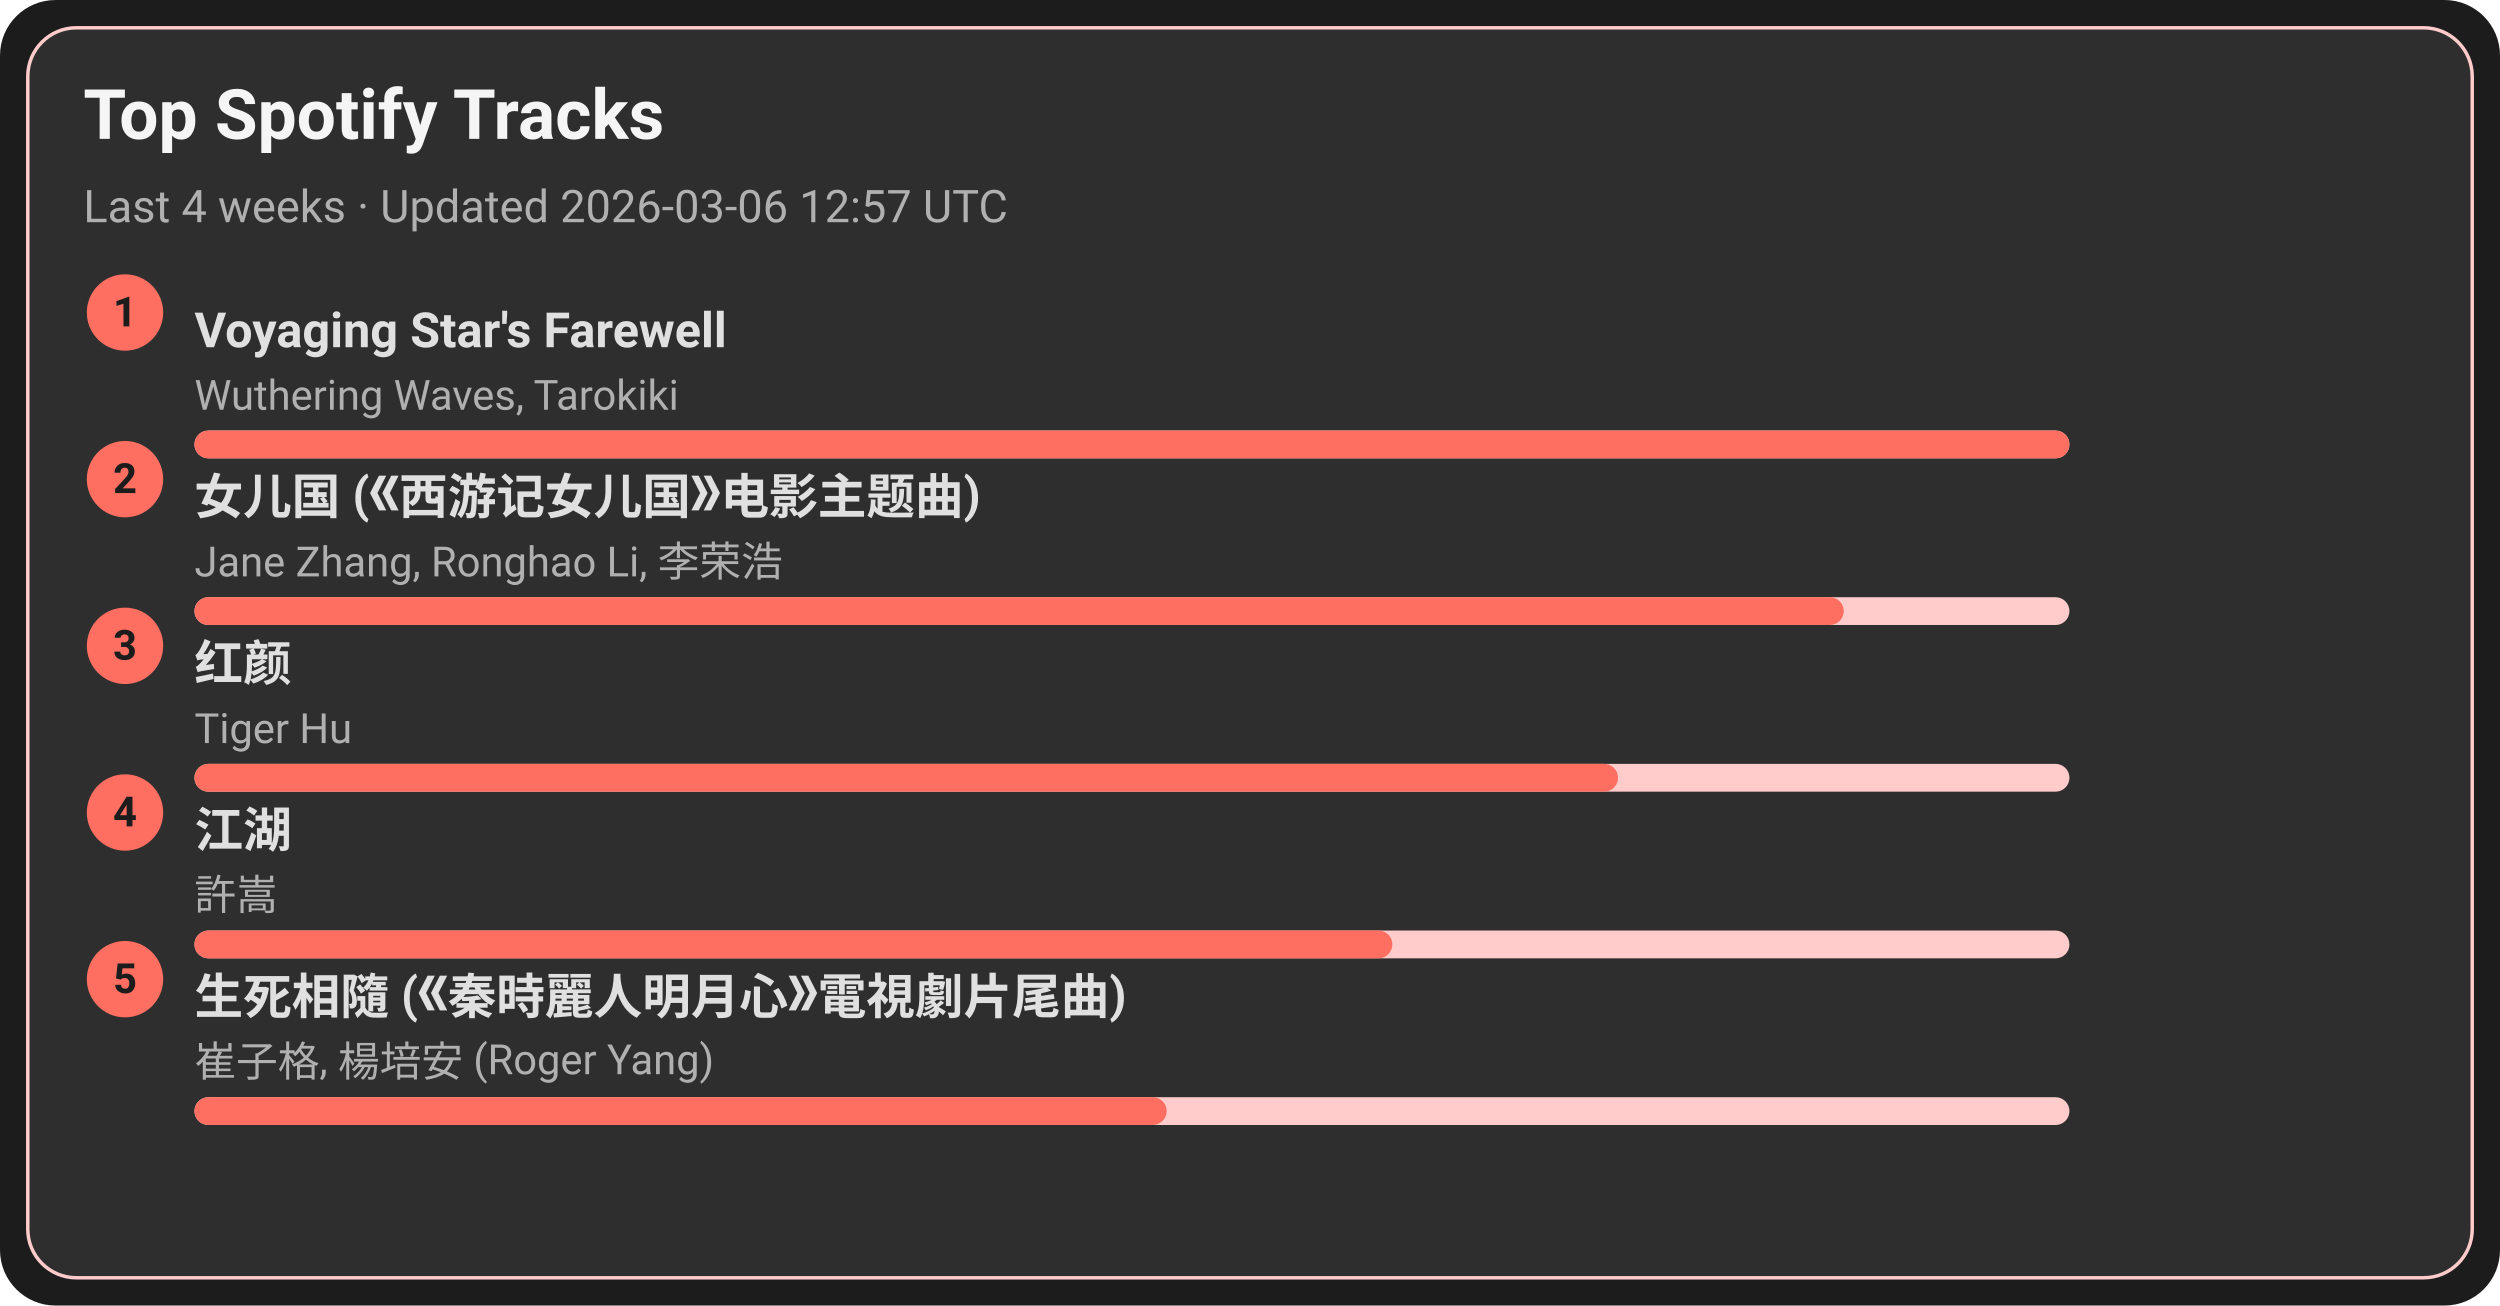
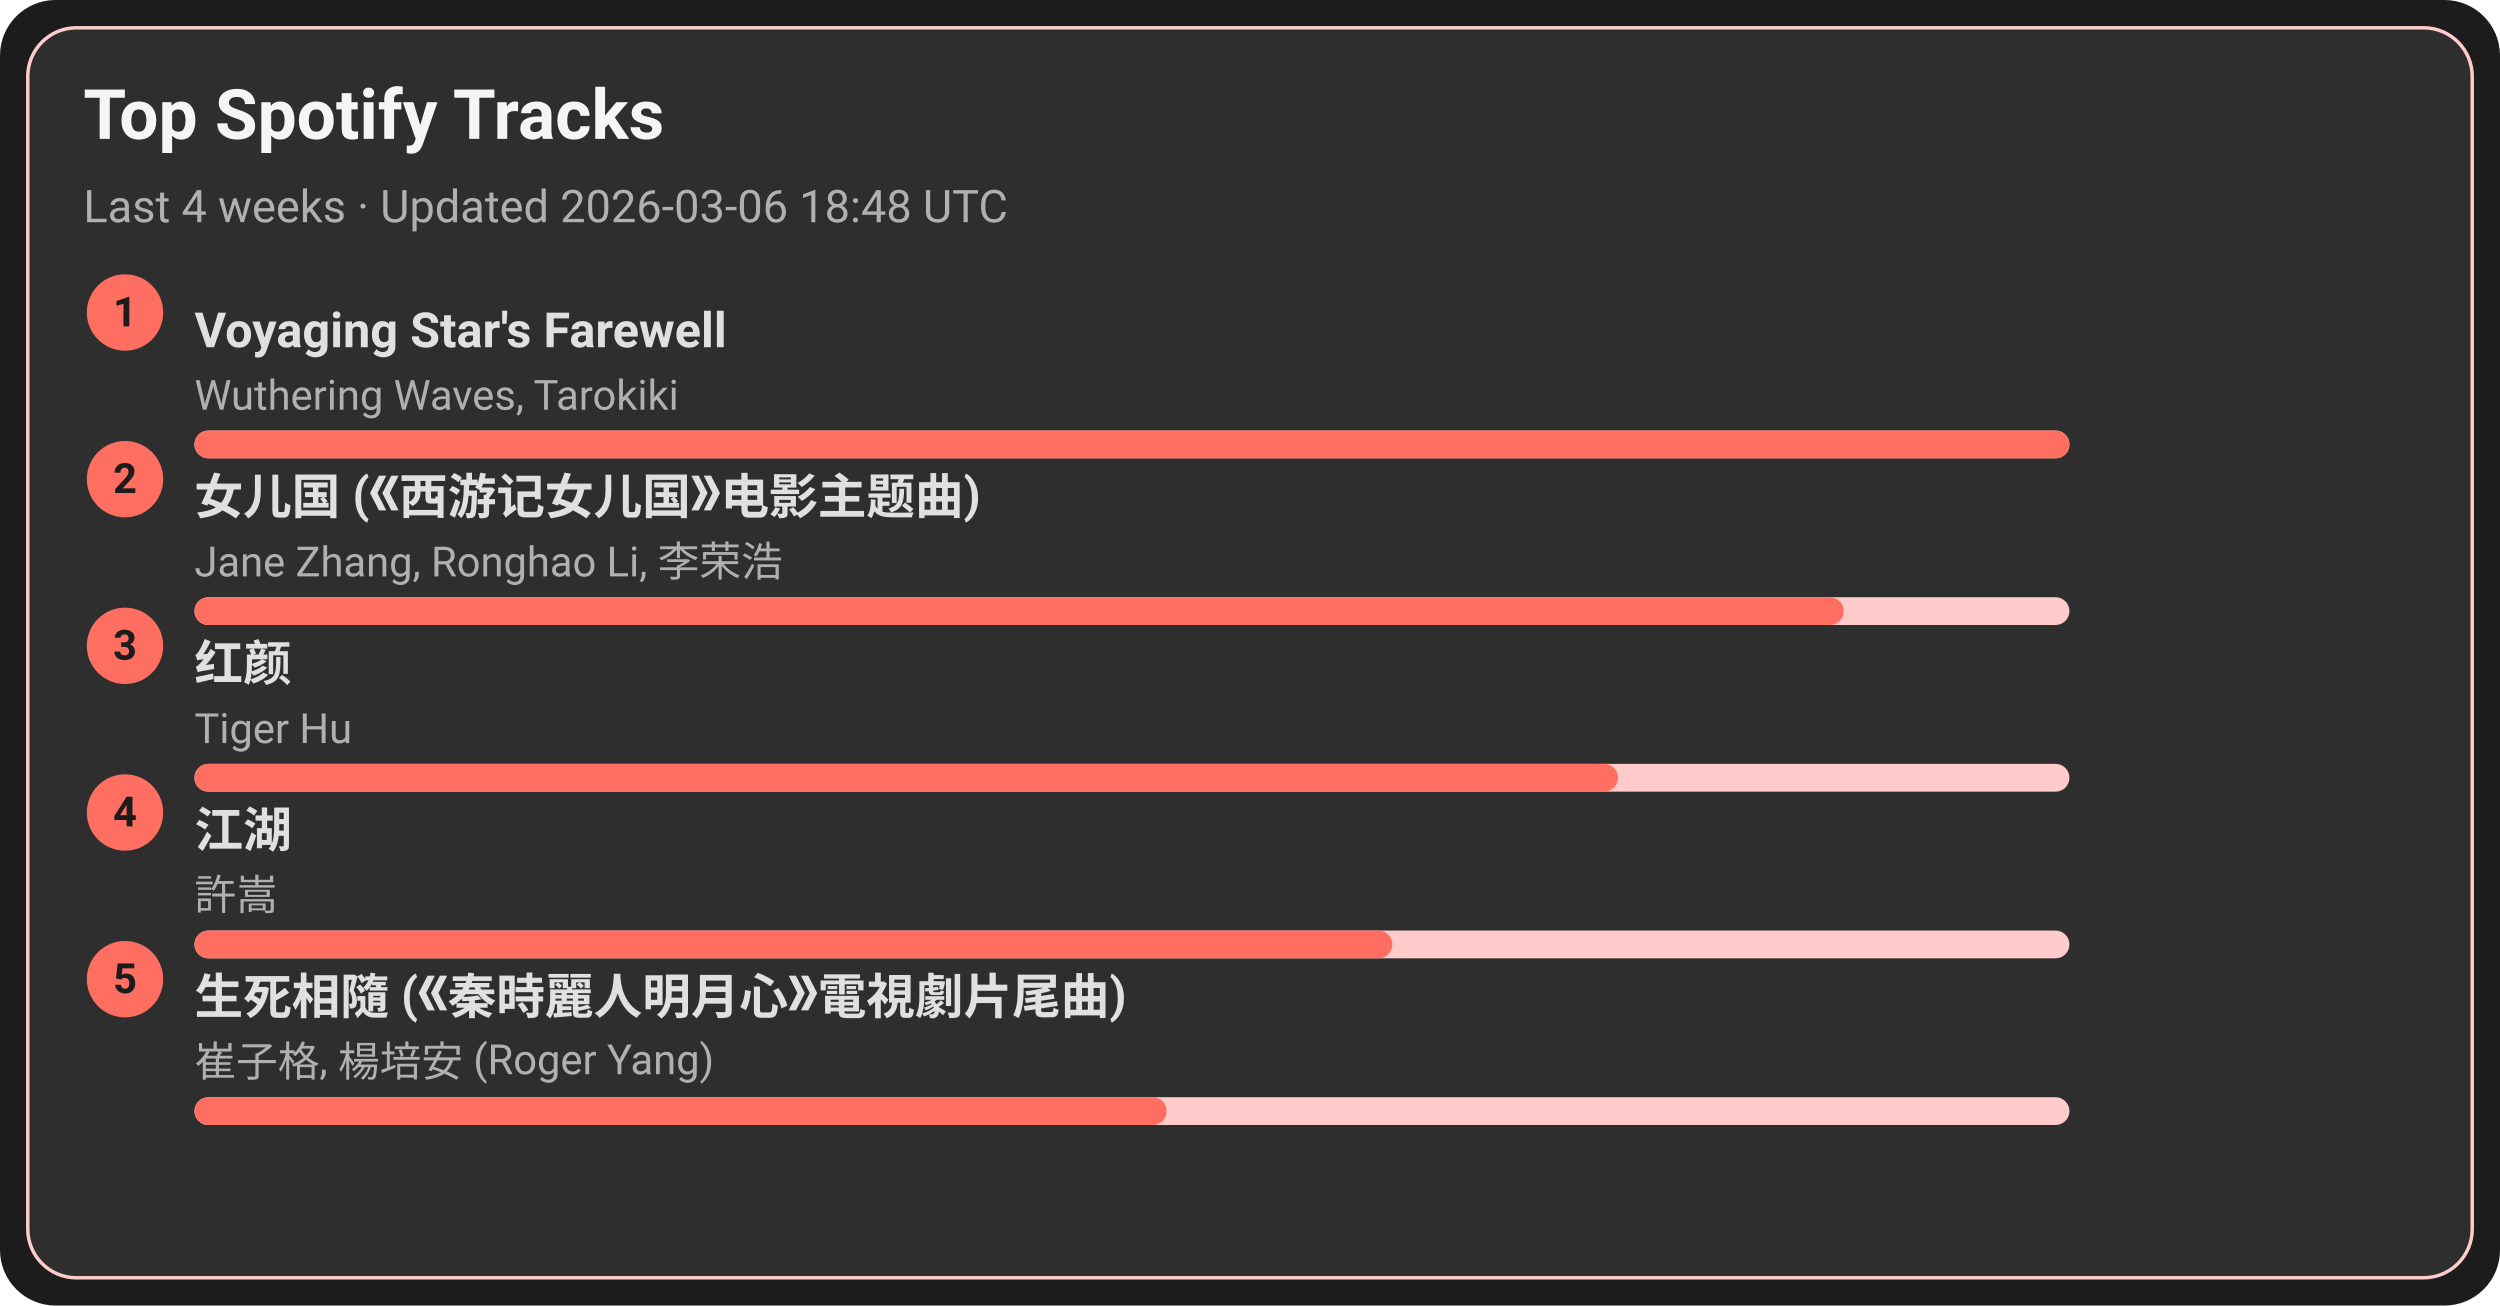
<svg xmlns="http://www.w3.org/2000/svg" width="720" height="376" viewBox="0 0 720 376">
  <style>text{font-family:-apple-system,BlinkMacSystemFont,Segoe UI,Roboto,Ubuntu,Helvetica Neue,Arial,Noto Sans,sans-serif}</style>
  <rect width="720" height="376" rx="16" fill="#1c1c1c" />
  <rect x="8" y="8" width="704" height="360" rx="14" fill="#2e2e2e" stroke="#ffcccb" />
  <text x="24" y="40" font-size="20" fill="#f5f5f5" font-weight="600">Top Spotify Tracks</text>
-   <text x="24" y="64" font-size="13" fill="#b0b0b0">Last 4 weeks · Updated 2026-03-06 12:57 UTC</text>
+   <text x="24" y="64" font-size="13" fill="#b0b0b0">Last 4 weeks · Updated 2026-03-06 18:48 UTC</text>
  <circle cx="36" cy="90" r="11" fill="#ff6f61" />
  <text x="36" y="94" text-anchor="middle" font-size="12" fill="#1c1c1c" font-weight="700">1</text>
  <a href="https://open.spotify.com/track/3uI2KolgU1Pt41ywffsggr" target="_blank" rel="noopener noreferrer">
    <text x="56" y="100" font-size="14" fill="#e0e0e0" font-weight="600">Voyaging Star's Farewell</text>
  </a>
  <text x="56" y="118" font-size="12" fill="#b0b0b0">Wuthering Waves, Tarokiki</text>
  <rect x="56" y="124" width="540" height="8" rx="4" fill="#ffcccb" />
  <rect x="56" y="124" width="540" height="8" rx="4" fill="#ff6f61" />
  <circle cx="36" cy="138" r="11" fill="#ff6f61" />
  <text x="36" y="142" text-anchor="middle" font-size="12" fill="#1c1c1c" font-weight="700">2</text>
  <a href="https://open.spotify.com/track/5vfCdwOheQGcrR91ATpL2k" target="_blank" rel="noopener noreferrer">
    <text x="56" y="148" font-size="14" fill="#e0e0e0" font-weight="600">女儿国 (《西游记女儿国》电影主题曲)</text>
  </a>
  <text x="56" y="166" font-size="12" fill="#b0b0b0">Jane Zhang, Ronghao Li, 李荣浩</text>
  <rect x="56" y="172" width="540" height="8" rx="4" fill="#ffcccb" />
  <rect x="56" y="172" width="475" height="8" rx="4" fill="#ff6f61" />
  <circle cx="36" cy="186" r="11" fill="#ff6f61" />
  <text x="36" y="190" text-anchor="middle" font-size="12" fill="#1c1c1c" font-weight="700">3</text>
  <a href="https://open.spotify.com/track/6Q7OE4tvrUOIvIDY2EC5Im" target="_blank" rel="noopener noreferrer">
    <text x="56" y="196" font-size="14" fill="#e0e0e0" font-weight="600">红颜</text>
  </a>
  <text x="56" y="214" font-size="12" fill="#b0b0b0">Tiger Hu</text>
  <rect x="56" y="220" width="540" height="8" rx="4" fill="#ffcccb" />
  <rect x="56" y="220" width="410" height="8" rx="4" fill="#ff6f61" />
  <circle cx="36" cy="234" r="11" fill="#ff6f61" />
  <text x="36" y="238" text-anchor="middle" font-size="12" fill="#1c1c1c" font-weight="700">4</text>
  <a href="https://open.spotify.com/track/03PCdwqajii1xgp7WIozzC" target="_blank" rel="noopener noreferrer">
    <text x="56" y="244" font-size="14" fill="#e0e0e0" font-weight="600">江湖</text>
  </a>
  <text x="56" y="262" font-size="12" fill="#b0b0b0">許嵩</text>
  <rect x="56" y="268" width="540" height="8" rx="4" fill="#ffcccb" />
  <rect x="56" y="268" width="345" height="8" rx="4" fill="#ff6f61" />
  <circle cx="36" cy="282" r="11" fill="#ff6f61" />
  <text x="36" y="286" text-anchor="middle" font-size="12" fill="#1c1c1c" font-weight="700">5</text>
  <a href="https://open.spotify.com/track/6qiDtcYiZOQ4HRuC8U55EM" target="_blank" rel="noopener noreferrer">
    <text x="56" y="292" font-size="14" fill="#e0e0e0" font-weight="600">生死相隨 (《秦時麗人明月心》電視劇片尾曲)</text>
  </a>
  <text x="56" y="310" font-size="12" fill="#b0b0b0">崔子格, 楊培安 (Roger Yang)</text>
  <rect x="56" y="316" width="540" height="8" rx="4" fill="#ffcccb" />
  <rect x="56" y="316" width="280" height="8" rx="4" fill="#ff6f61" />
</svg>
